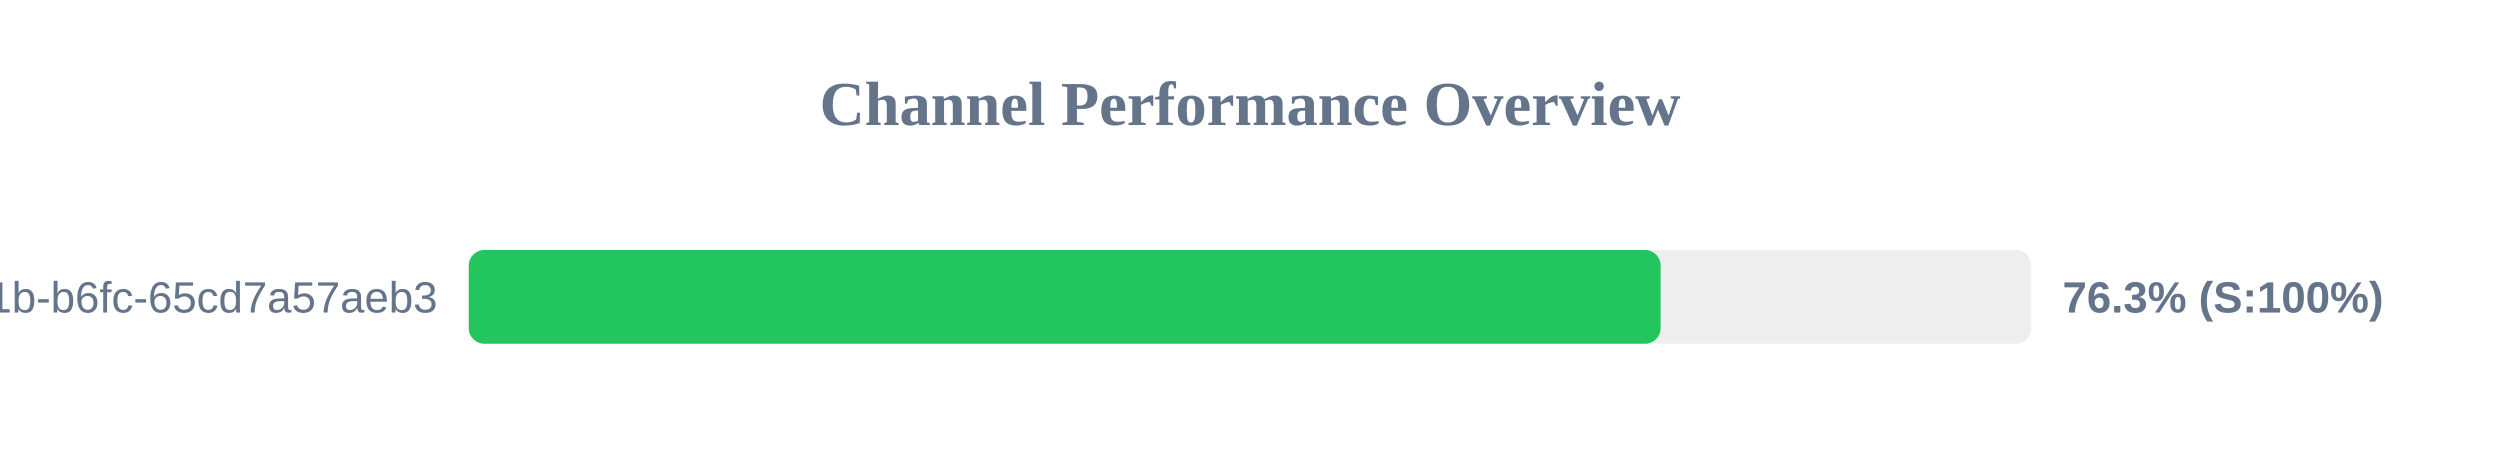
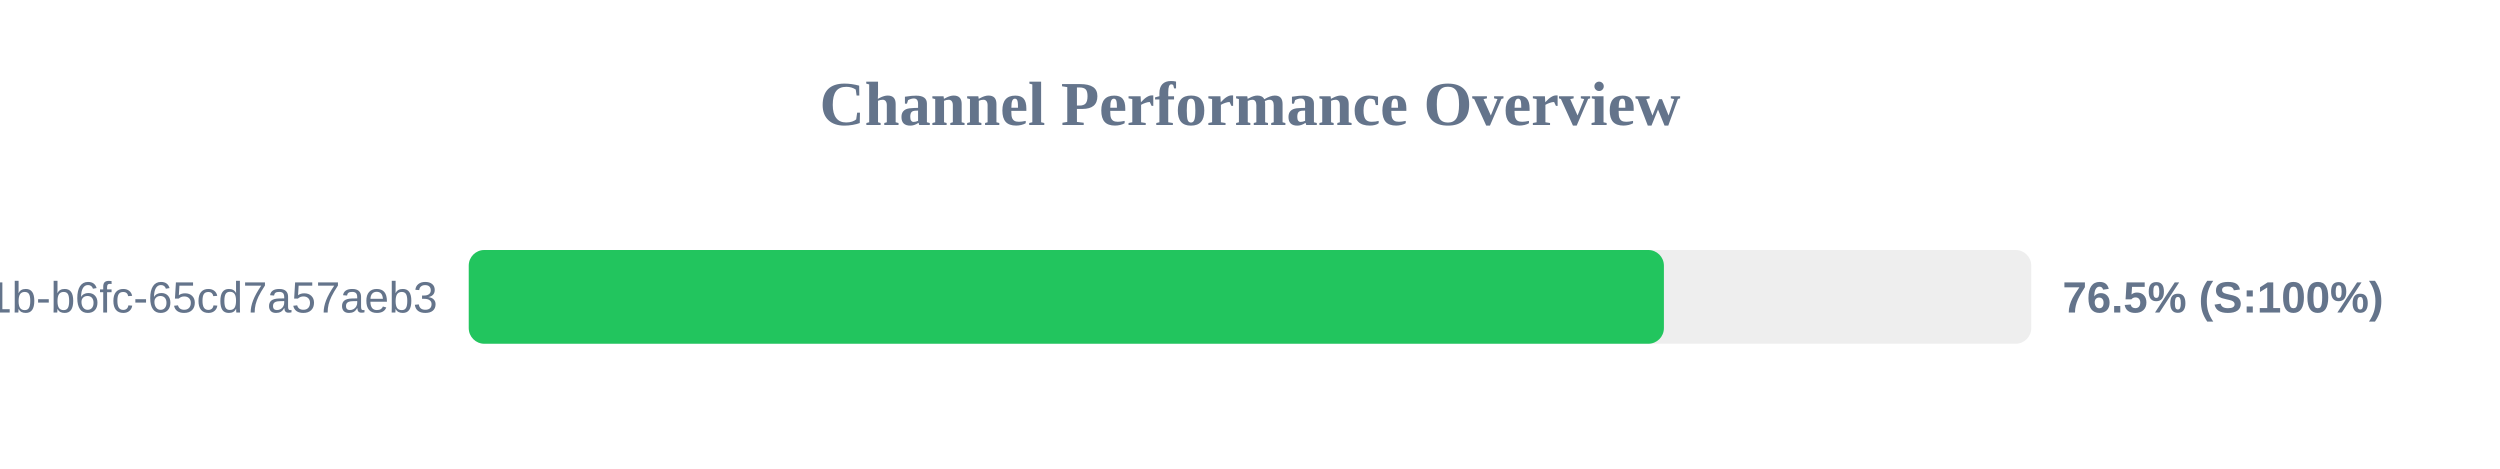
<svg xmlns="http://www.w3.org/2000/svg" width="800" height="150" version="1.1">
  <style>
        .row { font: 14px Arial; fill: #64748b; }
        .score { font: bold 14px Arial; fill: #64748b; }
    </style>
  <text x="400" y="40" text-anchor="middle" font-size="20px" font-weight="bold" fill="#64748b">Channel Performance Overview</text>
  <rect x="150" y="80" width="500" height="30" fill="#eee" rx="5" />
-   <rect x="150" y="80" width="381.4" height="30" fill="#22c55e" rx="5" />
+   <rect x="150" y="80" width="382.45" height="30" fill="#22c55e" rx="5" />
  <text x="140" y="100" text-anchor="end" class="row">?uuid=9c859345-959f-491b-b6fc-65cd7a57aeb3</text>
-   <text x="660" y="100" text-anchor="start" class="score">76.3% (S:100%)</text>
+   <text x="660" y="100" text-anchor="start" class="score">76.5% (S:100%)</text>
</svg>
